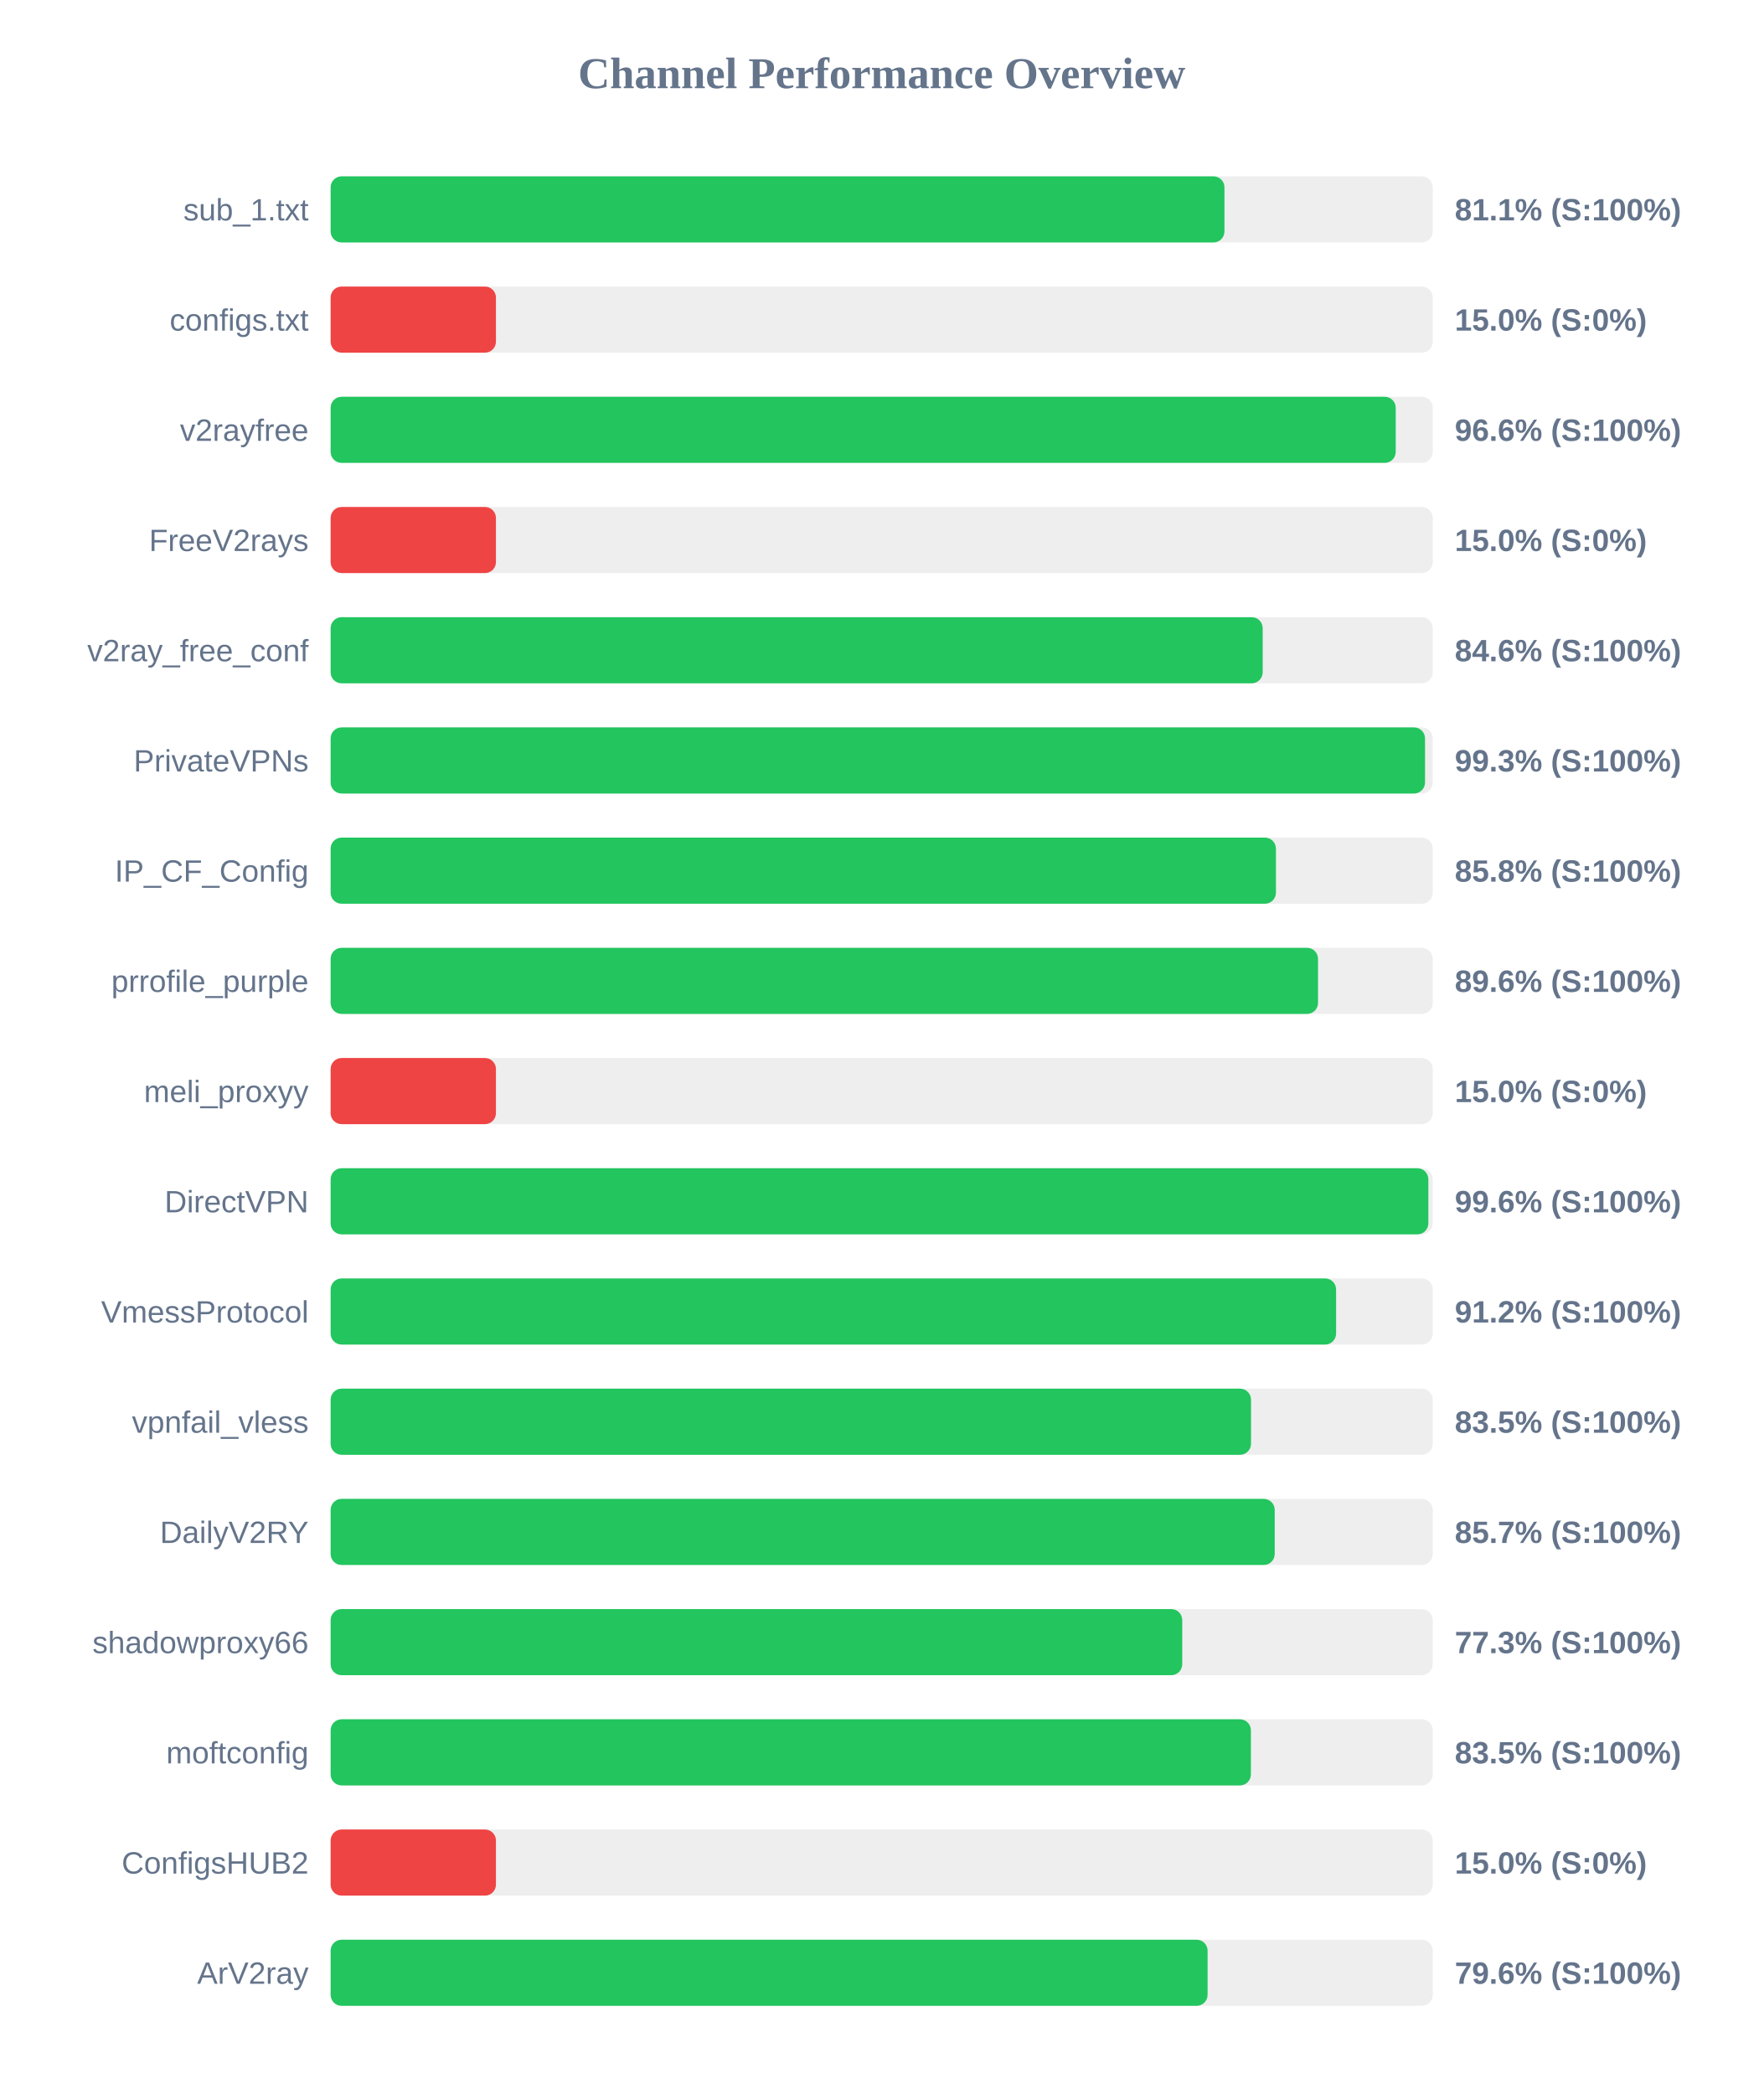
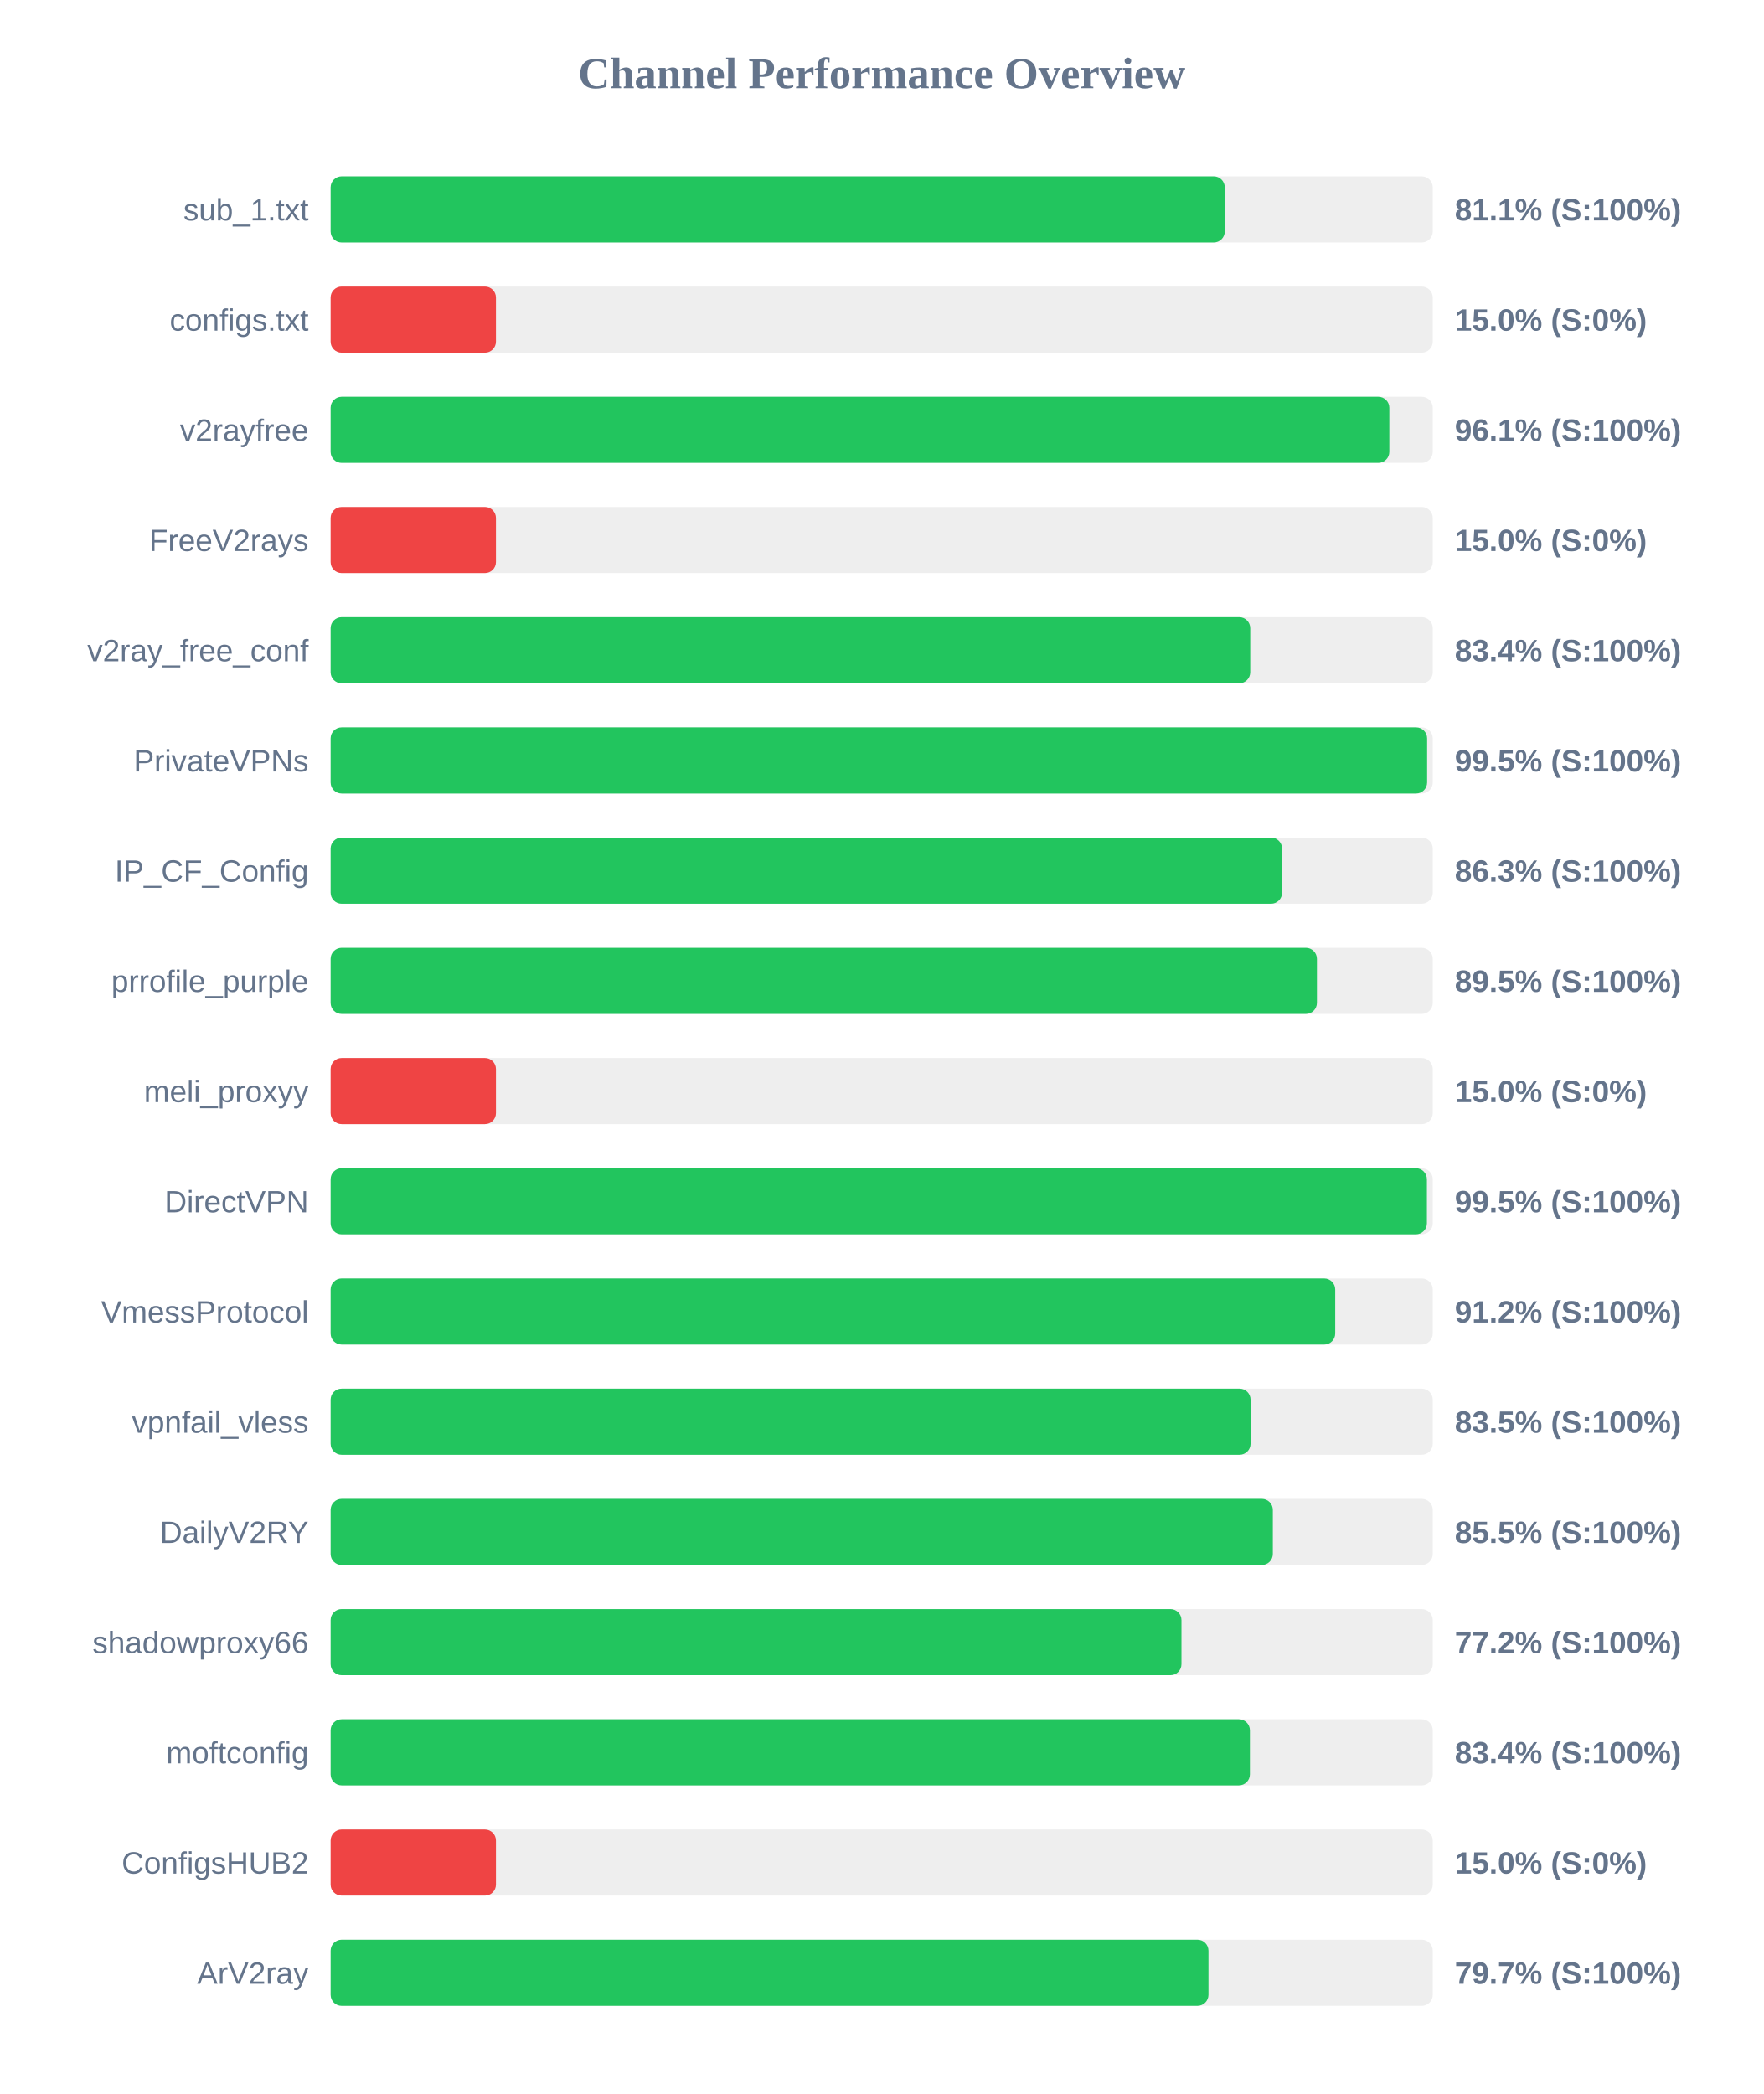
<svg xmlns="http://www.w3.org/2000/svg" width="800" height="950" version="1.1">
  <style>
        .row { font: 14px Arial; fill: #64748b; }
        .score { font: bold 14px Arial; fill: #64748b; }
    </style>
  <text x="400" y="40" text-anchor="middle" font-size="20px" font-weight="bold" fill="#64748b">Channel Performance Overview</text>
  <rect x="150" y="80" width="500" height="30" fill="#eee" rx="5" />
-   <rect x="150" y="80" width="405.5" height="30" fill="#22c55e" rx="5" />
+   <rect x="150" y="80" width="405.65" height="30" fill="#22c55e" rx="5" />
  <text x="140" y="100" text-anchor="end" class="row">sub_1.txt</text>
  <text x="660" y="100" text-anchor="start" class="score">81.1% (S:100%)</text>
  <rect x="150" y="130" width="500" height="30" fill="#eee" rx="5" />
  <rect x="150" y="130" width="75.0" height="30" fill="#ef4444" rx="5" />
  <text x="140" y="150" text-anchor="end" class="row">configs.txt</text>
  <text x="660" y="150" text-anchor="start" class="score">15.0% (S:0%)</text>
  <rect x="150" y="180" width="500" height="30" fill="#eee" rx="5" />
-   <rect x="150" y="180" width="483.2" height="30" fill="#22c55e" rx="5" />
+   <rect x="150" y="180" width="480.3" height="30" fill="#22c55e" rx="5" />
  <text x="140" y="200" text-anchor="end" class="row">v2rayfree</text>
-   <text x="660" y="200" text-anchor="start" class="score">96.6% (S:100%)</text>
+   <text x="660" y="200" text-anchor="start" class="score">96.1% (S:100%)</text>
  <rect x="150" y="230" width="500" height="30" fill="#eee" rx="5" />
  <rect x="150" y="230" width="75.0" height="30" fill="#ef4444" rx="5" />
  <text x="140" y="250" text-anchor="end" class="row">FreeV2rays</text>
  <text x="660" y="250" text-anchor="start" class="score">15.0% (S:0%)</text>
  <rect x="150" y="280" width="500" height="30" fill="#eee" rx="5" />
-   <rect x="150" y="280" width="422.85" height="30" fill="#22c55e" rx="5" />
+   <rect x="150" y="280" width="417.2" height="30" fill="#22c55e" rx="5" />
  <text x="140" y="300" text-anchor="end" class="row">v2ray_free_conf</text>
-   <text x="660" y="300" text-anchor="start" class="score">84.6% (S:100%)</text>
+   <text x="660" y="300" text-anchor="start" class="score">83.4% (S:100%)</text>
  <rect x="150" y="330" width="500" height="30" fill="#eee" rx="5" />
-   <rect x="150" y="330" width="496.5" height="30" fill="#22c55e" rx="5" />
+   <rect x="150" y="330" width="497.45" height="30" fill="#22c55e" rx="5" />
  <text x="140" y="350" text-anchor="end" class="row">PrivateVPNs</text>
-   <text x="660" y="350" text-anchor="start" class="score">99.3% (S:100%)</text>
+   <text x="660" y="350" text-anchor="start" class="score">99.5% (S:100%)</text>
  <rect x="150" y="380" width="500" height="30" fill="#eee" rx="5" />
-   <rect x="150" y="380" width="428.85" height="30" fill="#22c55e" rx="5" />
+   <rect x="150" y="380" width="431.65" height="30" fill="#22c55e" rx="5" />
  <text x="140" y="400" text-anchor="end" class="row">IP_CF_Config</text>
-   <text x="660" y="400" text-anchor="start" class="score">85.8% (S:100%)</text>
+   <text x="660" y="400" text-anchor="start" class="score">86.3% (S:100%)</text>
  <rect x="150" y="430" width="500" height="30" fill="#eee" rx="5" />
-   <rect x="150" y="430" width="447.95" height="30" fill="#22c55e" rx="5" />
+   <rect x="150" y="430" width="447.45" height="30" fill="#22c55e" rx="5" />
  <text x="140" y="450" text-anchor="end" class="row">prrofile_purple</text>
-   <text x="660" y="450" text-anchor="start" class="score">89.6% (S:100%)</text>
+   <text x="660" y="450" text-anchor="start" class="score">89.5% (S:100%)</text>
  <rect x="150" y="480" width="500" height="30" fill="#eee" rx="5" />
  <rect x="150" y="480" width="75.0" height="30" fill="#ef4444" rx="5" />
  <text x="140" y="500" text-anchor="end" class="row">meli_proxyy</text>
  <text x="660" y="500" text-anchor="start" class="score">15.0% (S:0%)</text>
  <rect x="150" y="530" width="500" height="30" fill="#eee" rx="5" />
-   <rect x="150" y="530" width="498.0" height="30" fill="#22c55e" rx="5" />
+   <rect x="150" y="530" width="497.35" height="30" fill="#22c55e" rx="5" />
  <text x="140" y="550" text-anchor="end" class="row">DirectVPN</text>
-   <text x="660" y="550" text-anchor="start" class="score">99.6% (S:100%)</text>
+   <text x="660" y="550" text-anchor="start" class="score">99.5% (S:100%)</text>
  <rect x="150" y="580" width="500" height="30" fill="#eee" rx="5" />
-   <rect x="150" y="580" width="456.15" height="30" fill="#22c55e" rx="5" />
+   <rect x="150" y="580" width="455.75" height="30" fill="#22c55e" rx="5" />
  <text x="140" y="600" text-anchor="end" class="row">VmessProtocol</text>
  <text x="660" y="600" text-anchor="start" class="score">91.2% (S:100%)</text>
  <rect x="150" y="630" width="500" height="30" fill="#eee" rx="5" />
-   <rect x="150" y="630" width="417.55" height="30" fill="#22c55e" rx="5" />
+   <rect x="150" y="630" width="417.35" height="30" fill="#22c55e" rx="5" />
  <text x="140" y="650" text-anchor="end" class="row">vpnfail_vless</text>
  <text x="660" y="650" text-anchor="start" class="score">83.5% (S:100%)</text>
  <rect x="150" y="680" width="500" height="30" fill="#eee" rx="5" />
-   <rect x="150" y="680" width="428.3" height="30" fill="#22c55e" rx="5" />
+   <rect x="150" y="680" width="427.45" height="30" fill="#22c55e" rx="5" />
  <text x="140" y="700" text-anchor="end" class="row">DailyV2RY</text>
-   <text x="660" y="700" text-anchor="start" class="score">85.7% (S:100%)</text>
+   <text x="660" y="700" text-anchor="start" class="score">85.5% (S:100%)</text>
  <rect x="150" y="730" width="500" height="30" fill="#eee" rx="5" />
-   <rect x="150" y="730" width="386.35" height="30" fill="#22c55e" rx="5" />
+   <rect x="150" y="730" width="386.0" height="30" fill="#22c55e" rx="5" />
  <text x="140" y="750" text-anchor="end" class="row">shadowproxy66</text>
-   <text x="660" y="750" text-anchor="start" class="score">77.3% (S:100%)</text>
+   <text x="660" y="750" text-anchor="start" class="score">77.2% (S:100%)</text>
  <rect x="150" y="780" width="500" height="30" fill="#eee" rx="5" />
-   <rect x="150" y="780" width="417.5" height="30" fill="#22c55e" rx="5" />
+   <rect x="150" y="780" width="417.05" height="30" fill="#22c55e" rx="5" />
  <text x="140" y="800" text-anchor="end" class="row">moftconfig</text>
-   <text x="660" y="800" text-anchor="start" class="score">83.5% (S:100%)</text>
+   <text x="660" y="800" text-anchor="start" class="score">83.4% (S:100%)</text>
  <rect x="150" y="830" width="500" height="30" fill="#eee" rx="5" />
  <rect x="150" y="830" width="75.0" height="30" fill="#ef4444" rx="5" />
  <text x="140" y="850" text-anchor="end" class="row">ConfigsHUB2</text>
  <text x="660" y="850" text-anchor="start" class="score">15.0% (S:0%)</text>
  <rect x="150" y="880" width="500" height="30" fill="#eee" rx="5" />
-   <rect x="150" y="880" width="397.85" height="30" fill="#22c55e" rx="5" />
+   <rect x="150" y="880" width="398.25" height="30" fill="#22c55e" rx="5" />
  <text x="140" y="900" text-anchor="end" class="row">ArV2ray</text>
-   <text x="660" y="900" text-anchor="start" class="score">79.6% (S:100%)</text>
+   <text x="660" y="900" text-anchor="start" class="score">79.7% (S:100%)</text>
</svg>
